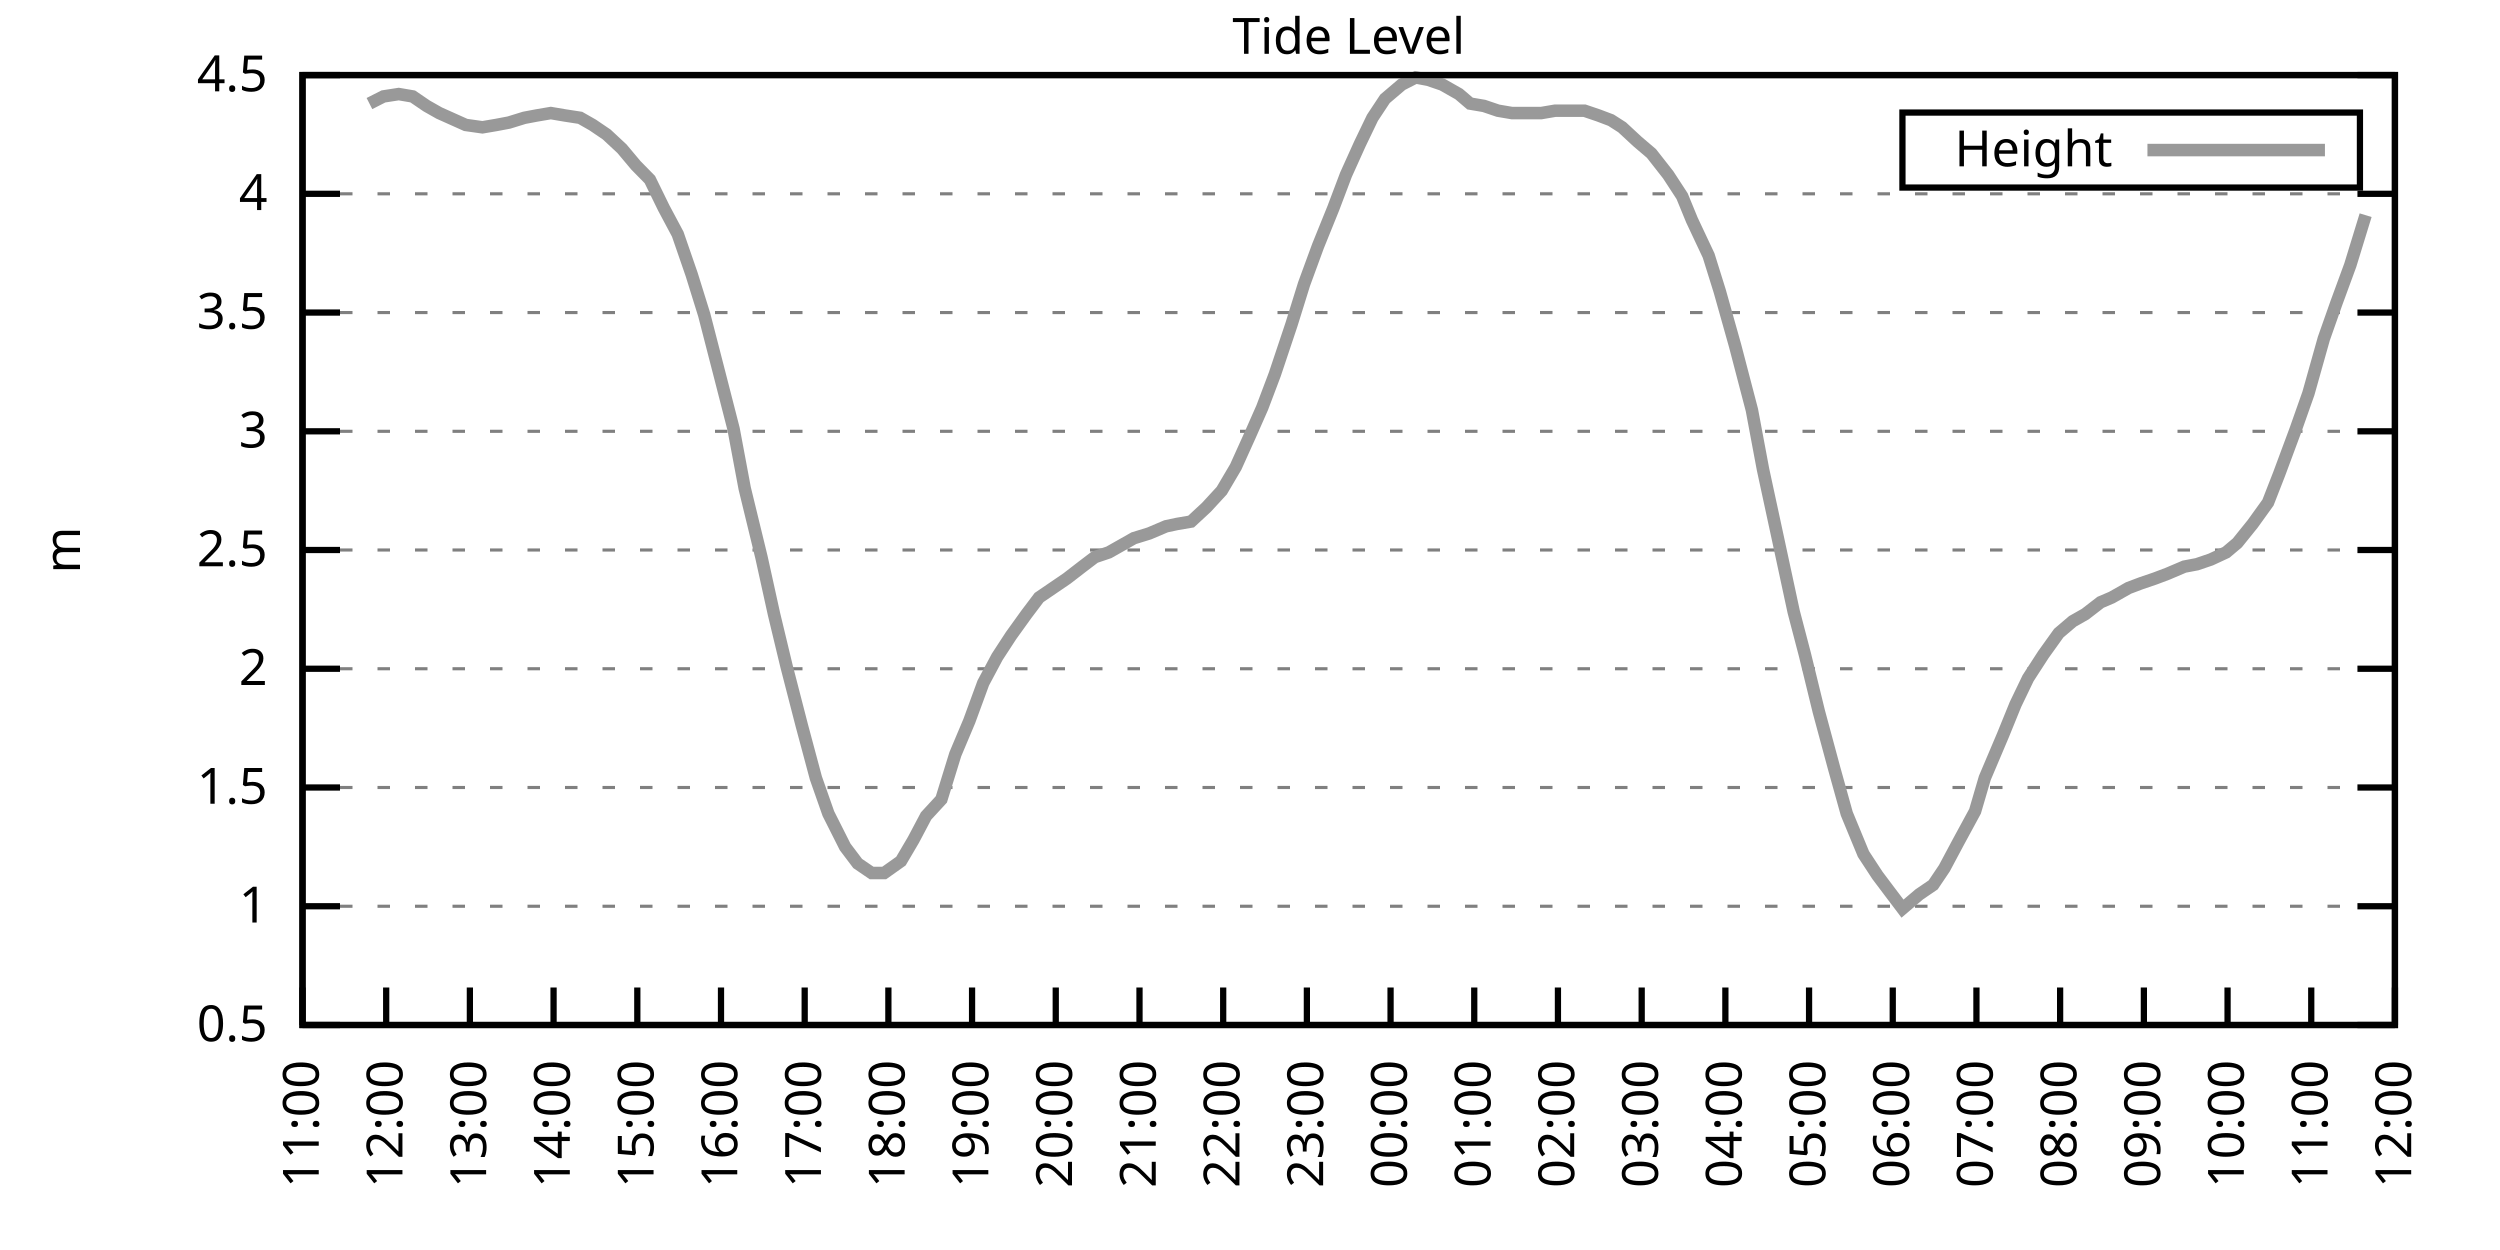
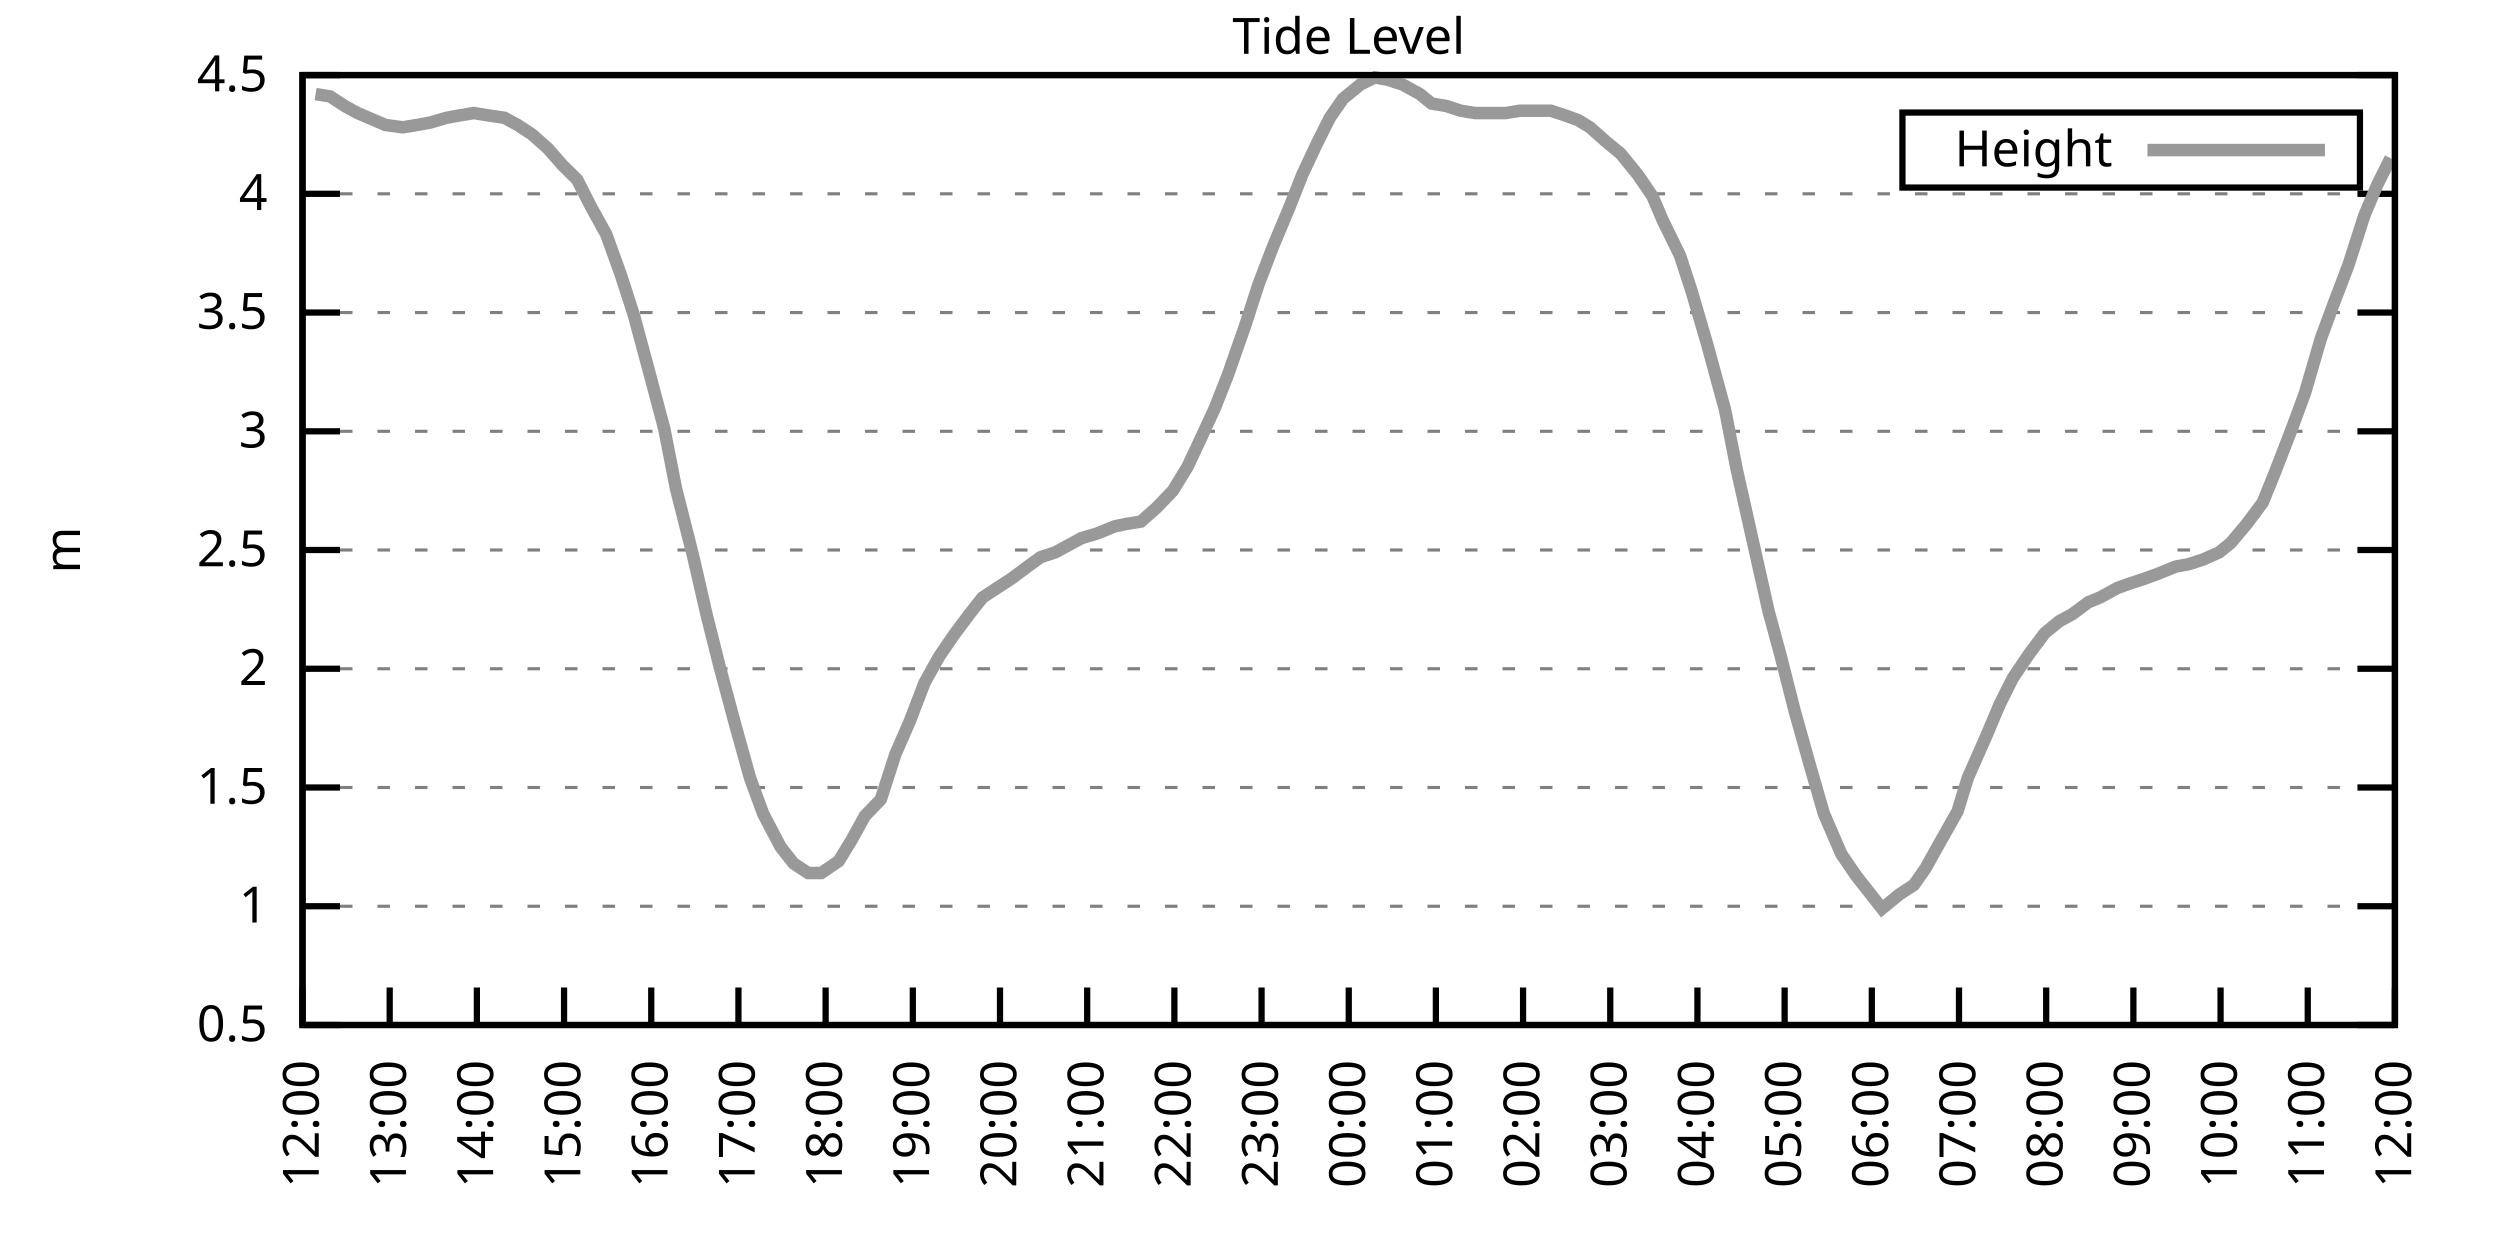
<svg xmlns="http://www.w3.org/2000/svg" xmlns:xlink="http://www.w3.org/1999/xlink" width="400" height="200" viewBox="0 0 400 200">
  <g id="gnuplot_canvas">
    <rect x="0" y="0" width="400" height="200" fill="none" />
    <defs>
      <circle id="gpDot" r="0.5" stroke-width="0.5" stroke="currentColor" />
      <path id="gpPt0" stroke-width="0.333" stroke="currentColor" d="M-1,0 h2 M0,-1 v2" />
      <path id="gpPt1" stroke-width="0.333" stroke="currentColor" d="M-1,-1 L1,1 M1,-1 L-1,1" />
      <path id="gpPt2" stroke-width="0.333" stroke="currentColor" d="M-1,0 L1,0 M0,-1 L0,1 M-1,-1 L1,1 M-1,1 L1,-1" />
      <rect id="gpPt3" stroke-width="0.333" stroke="currentColor" x="-1" y="-1" width="2" height="2" />
      <rect id="gpPt4" stroke-width="0.333" stroke="currentColor" fill="currentColor" x="-1" y="-1" width="2" height="2" />
      <circle id="gpPt5" stroke-width="0.333" stroke="currentColor" cx="0" cy="0" r="1" />
      <use xlink:href="#gpPt5" id="gpPt6" fill="currentColor" stroke="none" />
      <path id="gpPt7" stroke-width="0.333" stroke="currentColor" d="M0,-1.33 L-1.33,0.67 L1.33,0.67 z" />
      <use xlink:href="#gpPt7" id="gpPt8" fill="currentColor" stroke="none" />
      <use xlink:href="#gpPt7" id="gpPt9" stroke="currentColor" transform="rotate(180)" />
      <use xlink:href="#gpPt9" id="gpPt10" fill="currentColor" stroke="none" />
      <use xlink:href="#gpPt3" id="gpPt11" stroke="currentColor" transform="rotate(45)" />
      <use xlink:href="#gpPt11" id="gpPt12" fill="currentColor" stroke="none" />
      <path id="gpPt13" stroke-width="0.333" stroke="currentColor" d="M0,1.330 L1.265,0.411 L0.782,-1.067 L-0.782,-1.076 L-1.265,0.411 z" />
      <use xlink:href="#gpPt13" id="gpPt14" fill="currentColor" stroke="none" />
      <filter id="textbox" filterUnits="objectBoundingBox" x="0" y="0" height="1" width="1">
        <feFlood flood-color="white" flood-opacity="1" result="bgnd" />
        <feComposite in="SourceGraphic" in2="bgnd" operator="atop" />
      </filter>
      <filter id="greybox" filterUnits="objectBoundingBox" x="0" y="0" height="1" width="1">
        <feFlood flood-color="lightgrey" flood-opacity="1" result="grey" />
        <feComposite in="SourceGraphic" in2="grey" operator="atop" />
      </filter>
    </defs>
    <g fill="none" color="white" stroke="currentColor" stroke-width="1.00" stroke-linecap="butt" stroke-linejoin="miter">
</g>
    <g fill="none" color="black" stroke="currentColor" stroke-width="1.00" stroke-linecap="butt" stroke-linejoin="miter">
      <g stroke="none" shape-rendering="crispEdges">
        <polygon fill="rgb(255, 255, 255)" points="48.40,164.00 383.18,164.00 383.18,12.02 48.40,12.02 " />
      </g>
    </g>
    <g fill="none" color="black" stroke="currentColor" stroke-width="1.00" stroke-linecap="butt" stroke-linejoin="miter">
</g>
    <g fill="none" color="black" stroke="black" stroke-width="0.50" stroke-linecap="butt" stroke-linejoin="miter">
</g>
    <g fill="none" color="gray" stroke="currentColor" stroke-width="0.50" stroke-linecap="butt" stroke-linejoin="miter">
      <path stroke="gray" stroke-dasharray="2,4" class="gridline" d="M48.40,164.00 L383.19,164.00  " />
    </g>
    <g fill="none" color="gray" stroke="gray" stroke-width="1.00" stroke-linecap="butt" stroke-linejoin="miter">
</g>
    <g fill="none" color="black" stroke="currentColor" stroke-width="1.00" stroke-linecap="butt" stroke-linejoin="miter">
      <path stroke="black" d="M48.40,164.00 L54.40,164.00 M383.19,164.00 L377.19,164.00  " />
      <g transform="translate(42.80,166.60)" stroke="none" fill="black" font-family="Sans" font-size="8.00" text-anchor="end">
        <text>
          <tspan font-family="Sans"> 0.5</tspan>
        </text>
      </g>
    </g>
    <g fill="none" color="black" stroke="currentColor" stroke-width="1.00" stroke-linecap="butt" stroke-linejoin="miter">
</g>
    <g fill="none" color="black" stroke="black" stroke-width="0.50" stroke-linecap="butt" stroke-linejoin="miter">
</g>
    <g fill="none" color="gray" stroke="currentColor" stroke-width="0.50" stroke-linecap="butt" stroke-linejoin="miter">
      <path stroke="gray" stroke-dasharray="2,4" class="gridline" d="M48.40,145.00 L383.19,145.00  " />
    </g>
    <g fill="none" color="gray" stroke="gray" stroke-width="1.00" stroke-linecap="butt" stroke-linejoin="miter">
</g>
    <g fill="none" color="black" stroke="currentColor" stroke-width="1.00" stroke-linecap="butt" stroke-linejoin="miter">
      <path stroke="black" d="M48.40,145.00 L54.40,145.00 M383.19,145.00 L377.19,145.00  " />
      <g transform="translate(42.80,147.60)" stroke="none" fill="black" font-family="Sans" font-size="8.00" text-anchor="end">
        <text>
          <tspan font-family="Sans"> 1</tspan>
        </text>
      </g>
    </g>
    <g fill="none" color="black" stroke="currentColor" stroke-width="1.00" stroke-linecap="butt" stroke-linejoin="miter">
</g>
    <g fill="none" color="black" stroke="black" stroke-width="0.50" stroke-linecap="butt" stroke-linejoin="miter">
</g>
    <g fill="none" color="gray" stroke="currentColor" stroke-width="0.50" stroke-linecap="butt" stroke-linejoin="miter">
      <path stroke="gray" stroke-dasharray="2,4" class="gridline" d="M48.40,126.00 L383.19,126.00  " />
    </g>
    <g fill="none" color="gray" stroke="gray" stroke-width="1.00" stroke-linecap="butt" stroke-linejoin="miter">
</g>
    <g fill="none" color="black" stroke="currentColor" stroke-width="1.00" stroke-linecap="butt" stroke-linejoin="miter">
      <path stroke="black" d="M48.40,126.00 L54.40,126.00 M383.19,126.00 L377.19,126.00  " />
      <g transform="translate(42.80,128.60)" stroke="none" fill="black" font-family="Sans" font-size="8.00" text-anchor="end">
        <text>
          <tspan font-family="Sans"> 1.5</tspan>
        </text>
      </g>
    </g>
    <g fill="none" color="black" stroke="currentColor" stroke-width="1.00" stroke-linecap="butt" stroke-linejoin="miter">
</g>
    <g fill="none" color="black" stroke="black" stroke-width="0.50" stroke-linecap="butt" stroke-linejoin="miter">
</g>
    <g fill="none" color="gray" stroke="currentColor" stroke-width="0.50" stroke-linecap="butt" stroke-linejoin="miter">
      <path stroke="gray" stroke-dasharray="2,4" class="gridline" d="M48.40,107.00 L383.19,107.00  " />
    </g>
    <g fill="none" color="gray" stroke="gray" stroke-width="1.00" stroke-linecap="butt" stroke-linejoin="miter">
</g>
    <g fill="none" color="black" stroke="currentColor" stroke-width="1.00" stroke-linecap="butt" stroke-linejoin="miter">
      <path stroke="black" d="M48.40,107.00 L54.40,107.00 M383.19,107.00 L377.19,107.00  " />
      <g transform="translate(42.80,109.60)" stroke="none" fill="black" font-family="Sans" font-size="8.00" text-anchor="end">
        <text>
          <tspan font-family="Sans"> 2</tspan>
        </text>
      </g>
    </g>
    <g fill="none" color="black" stroke="currentColor" stroke-width="1.00" stroke-linecap="butt" stroke-linejoin="miter">
</g>
    <g fill="none" color="black" stroke="black" stroke-width="0.50" stroke-linecap="butt" stroke-linejoin="miter">
</g>
    <g fill="none" color="gray" stroke="currentColor" stroke-width="0.50" stroke-linecap="butt" stroke-linejoin="miter">
      <path stroke="gray" stroke-dasharray="2,4" class="gridline" d="M48.40,88.00 L383.19,88.00  " />
    </g>
    <g fill="none" color="gray" stroke="gray" stroke-width="1.00" stroke-linecap="butt" stroke-linejoin="miter">
</g>
    <g fill="none" color="black" stroke="currentColor" stroke-width="1.00" stroke-linecap="butt" stroke-linejoin="miter">
      <path stroke="black" d="M48.40,88.00 L54.40,88.00 M383.19,88.00 L377.19,88.00  " />
      <g transform="translate(42.80,90.60)" stroke="none" fill="black" font-family="Sans" font-size="8.00" text-anchor="end">
        <text>
          <tspan font-family="Sans"> 2.5</tspan>
        </text>
      </g>
    </g>
    <g fill="none" color="black" stroke="currentColor" stroke-width="1.00" stroke-linecap="butt" stroke-linejoin="miter">
</g>
    <g fill="none" color="black" stroke="black" stroke-width="0.50" stroke-linecap="butt" stroke-linejoin="miter">
</g>
    <g fill="none" color="gray" stroke="currentColor" stroke-width="0.50" stroke-linecap="butt" stroke-linejoin="miter">
      <path stroke="gray" stroke-dasharray="2,4" class="gridline" d="M48.40,69.01 L383.19,69.01  " />
    </g>
    <g fill="none" color="gray" stroke="gray" stroke-width="1.00" stroke-linecap="butt" stroke-linejoin="miter">
</g>
    <g fill="none" color="black" stroke="currentColor" stroke-width="1.00" stroke-linecap="butt" stroke-linejoin="miter">
      <path stroke="black" d="M48.40,69.01 L54.40,69.01 M383.19,69.01 L377.19,69.01  " />
      <g transform="translate(42.80,71.61)" stroke="none" fill="black" font-family="Sans" font-size="8.00" text-anchor="end">
        <text>
          <tspan font-family="Sans"> 3</tspan>
        </text>
      </g>
    </g>
    <g fill="none" color="black" stroke="currentColor" stroke-width="1.00" stroke-linecap="butt" stroke-linejoin="miter">
</g>
    <g fill="none" color="black" stroke="black" stroke-width="0.50" stroke-linecap="butt" stroke-linejoin="miter">
</g>
    <g fill="none" color="gray" stroke="currentColor" stroke-width="0.50" stroke-linecap="butt" stroke-linejoin="miter">
      <path stroke="gray" stroke-dasharray="2,4" class="gridline" d="M48.40,50.01 L383.19,50.01  " />
    </g>
    <g fill="none" color="gray" stroke="gray" stroke-width="1.00" stroke-linecap="butt" stroke-linejoin="miter">
</g>
    <g fill="none" color="black" stroke="currentColor" stroke-width="1.00" stroke-linecap="butt" stroke-linejoin="miter">
      <path stroke="black" d="M48.40,50.01 L54.40,50.01 M383.19,50.01 L377.19,50.01  " />
      <g transform="translate(42.80,52.61)" stroke="none" fill="black" font-family="Sans" font-size="8.00" text-anchor="end">
        <text>
          <tspan font-family="Sans"> 3.5</tspan>
        </text>
      </g>
    </g>
    <g fill="none" color="black" stroke="currentColor" stroke-width="1.00" stroke-linecap="butt" stroke-linejoin="miter">
</g>
    <g fill="none" color="black" stroke="black" stroke-width="0.50" stroke-linecap="butt" stroke-linejoin="miter">
</g>
    <g fill="none" color="gray" stroke="currentColor" stroke-width="0.50" stroke-linecap="butt" stroke-linejoin="miter">
      <path stroke="gray" stroke-dasharray="2,4" class="gridline" d="M48.40,31.01 L383.19,31.01  " />
    </g>
    <g fill="none" color="gray" stroke="gray" stroke-width="1.00" stroke-linecap="butt" stroke-linejoin="miter">
</g>
    <g fill="none" color="black" stroke="currentColor" stroke-width="1.00" stroke-linecap="butt" stroke-linejoin="miter">
      <path stroke="black" d="M48.40,31.01 L54.40,31.01 M383.19,31.01 L377.19,31.01  " />
      <g transform="translate(42.80,33.61)" stroke="none" fill="black" font-family="Sans" font-size="8.00" text-anchor="end">
        <text>
          <tspan font-family="Sans"> 4</tspan>
        </text>
      </g>
    </g>
    <g fill="none" color="black" stroke="currentColor" stroke-width="1.00" stroke-linecap="butt" stroke-linejoin="miter">
</g>
    <g fill="none" color="black" stroke="black" stroke-width="0.50" stroke-linecap="butt" stroke-linejoin="miter">
</g>
    <g fill="none" color="gray" stroke="currentColor" stroke-width="0.50" stroke-linecap="butt" stroke-linejoin="miter">
      <path stroke="gray" stroke-dasharray="2,4" class="gridline" d="M48.40,12.01 L383.19,12.01  " />
    </g>
    <g fill="none" color="gray" stroke="gray" stroke-width="1.00" stroke-linecap="butt" stroke-linejoin="miter">
</g>
    <g fill="none" color="black" stroke="currentColor" stroke-width="1.00" stroke-linecap="butt" stroke-linejoin="miter">
      <path stroke="black" d="M48.40,12.01 L54.40,12.01 M383.19,12.01 L377.19,12.01  " />
      <g transform="translate(42.80,14.61)" stroke="none" fill="black" font-family="Sans" font-size="8.00" text-anchor="end">
        <text>
          <tspan font-family="Sans"> 4.5</tspan>
        </text>
      </g>
    </g>
    <g fill="none" color="black" stroke="currentColor" stroke-width="1.00" stroke-linecap="butt" stroke-linejoin="miter">
      <path stroke="black" d="M48.40,164.00 L48.40,158.00  " />
      <g transform="translate(51.00,169.60) rotate(270.00)" stroke="none" fill="black" font-family="Sans" font-size="8.00" text-anchor="end">
        <text>
-           <tspan font-family="Sans">11:00</tspan>
-         </text>
-       </g>
-     </g>
-     <g fill="none" color="black" stroke="currentColor" stroke-width="1.00" stroke-linecap="butt" stroke-linejoin="miter">
-       <path stroke="black" d="M61.79,164.00 L61.79,158.00  " />
-       <g transform="translate(64.39,169.60) rotate(270.00)" stroke="none" fill="black" font-family="Sans" font-size="8.00" text-anchor="end">
-         <text>
          <tspan font-family="Sans">12:00</tspan>
        </text>
      </g>
    </g>
    <g fill="none" color="black" stroke="currentColor" stroke-width="1.00" stroke-linecap="butt" stroke-linejoin="miter">
-       <path stroke="black" d="M75.18,164.00 L75.18,158.00  " />
-       <g transform="translate(77.78,169.60) rotate(270.00)" stroke="none" fill="black" font-family="Sans" font-size="8.00" text-anchor="end">
+       <path stroke="black" d="M62.35,164.00 L62.35,158.00  " />
+       <g transform="translate(64.95,169.60) rotate(270.00)" stroke="none" fill="black" font-family="Sans" font-size="8.00" text-anchor="end">
        <text>
          <tspan font-family="Sans">13:00</tspan>
        </text>
      </g>
    </g>
    <g fill="none" color="black" stroke="currentColor" stroke-width="1.00" stroke-linecap="butt" stroke-linejoin="miter">
-       <path stroke="black" d="M88.57,164.00 L88.57,158.00  " />
-       <g transform="translate(91.17,169.60) rotate(270.00)" stroke="none" fill="black" font-family="Sans" font-size="8.00" text-anchor="end">
+       <path stroke="black" d="M76.30,164.00 L76.30,158.00  " />
+       <g transform="translate(78.90,169.60) rotate(270.00)" stroke="none" fill="black" font-family="Sans" font-size="8.00" text-anchor="end">
        <text>
          <tspan font-family="Sans">14:00</tspan>
        </text>
      </g>
    </g>
    <g fill="none" color="black" stroke="currentColor" stroke-width="1.00" stroke-linecap="butt" stroke-linejoin="miter">
-       <path stroke="black" d="M101.97,164.00 L101.97,158.00  " />
-       <g transform="translate(104.57,169.60) rotate(270.00)" stroke="none" fill="black" font-family="Sans" font-size="8.00" text-anchor="end">
+       <path stroke="black" d="M90.25,164.00 L90.25,158.00  " />
+       <g transform="translate(92.85,169.60) rotate(270.00)" stroke="none" fill="black" font-family="Sans" font-size="8.00" text-anchor="end">
        <text>
          <tspan font-family="Sans">15:00</tspan>
        </text>
      </g>
    </g>
    <g fill="none" color="black" stroke="currentColor" stroke-width="1.00" stroke-linecap="butt" stroke-linejoin="miter">
-       <path stroke="black" d="M115.36,164.00 L115.36,158.00  " />
-       <g transform="translate(117.96,169.60) rotate(270.00)" stroke="none" fill="black" font-family="Sans" font-size="8.00" text-anchor="end">
+       <path stroke="black" d="M104.20,164.00 L104.20,158.00  " />
+       <g transform="translate(106.80,169.60) rotate(270.00)" stroke="none" fill="black" font-family="Sans" font-size="8.00" text-anchor="end">
        <text>
          <tspan font-family="Sans">16:00</tspan>
        </text>
      </g>
    </g>
    <g fill="none" color="black" stroke="currentColor" stroke-width="1.00" stroke-linecap="butt" stroke-linejoin="miter">
-       <path stroke="black" d="M128.75,164.00 L128.75,158.00  " />
-       <g transform="translate(131.35,169.60) rotate(270.00)" stroke="none" fill="black" font-family="Sans" font-size="8.00" text-anchor="end">
+       <path stroke="black" d="M118.15,164.00 L118.15,158.00  " />
+       <g transform="translate(120.75,169.60) rotate(270.00)" stroke="none" fill="black" font-family="Sans" font-size="8.00" text-anchor="end">
        <text>
          <tspan font-family="Sans">17:00</tspan>
        </text>
      </g>
    </g>
    <g fill="none" color="black" stroke="currentColor" stroke-width="1.00" stroke-linecap="butt" stroke-linejoin="miter">
-       <path stroke="black" d="M142.14,164.00 L142.14,158.00  " />
-       <g transform="translate(144.74,169.60) rotate(270.00)" stroke="none" fill="black" font-family="Sans" font-size="8.00" text-anchor="end">
+       <path stroke="black" d="M132.10,164.00 L132.10,158.00  " />
+       <g transform="translate(134.70,169.60) rotate(270.00)" stroke="none" fill="black" font-family="Sans" font-size="8.00" text-anchor="end">
        <text>
          <tspan font-family="Sans">18:00</tspan>
        </text>
      </g>
    </g>
    <g fill="none" color="black" stroke="currentColor" stroke-width="1.00" stroke-linecap="butt" stroke-linejoin="miter">
-       <path stroke="black" d="M155.53,164.00 L155.53,158.00  " />
-       <g transform="translate(158.13,169.60) rotate(270.00)" stroke="none" fill="black" font-family="Sans" font-size="8.00" text-anchor="end">
+       <path stroke="black" d="M146.05,164.00 L146.05,158.00  " />
+       <g transform="translate(148.65,169.60) rotate(270.00)" stroke="none" fill="black" font-family="Sans" font-size="8.00" text-anchor="end">
        <text>
          <tspan font-family="Sans">19:00</tspan>
        </text>
      </g>
    </g>
    <g fill="none" color="black" stroke="currentColor" stroke-width="1.00" stroke-linecap="butt" stroke-linejoin="miter">
-       <path stroke="black" d="M168.92,164.00 L168.92,158.00  " />
-       <g transform="translate(171.52,169.60) rotate(270.00)" stroke="none" fill="black" font-family="Sans" font-size="8.00" text-anchor="end">
+       <path stroke="black" d="M160.00,164.00 L160.00,158.00  " />
+       <g transform="translate(162.60,169.60) rotate(270.00)" stroke="none" fill="black" font-family="Sans" font-size="8.00" text-anchor="end">
        <text>
          <tspan font-family="Sans">20:00</tspan>
        </text>
      </g>
    </g>
    <g fill="none" color="black" stroke="currentColor" stroke-width="1.00" stroke-linecap="butt" stroke-linejoin="miter">
-       <path stroke="black" d="M182.32,164.00 L182.32,158.00  " />
-       <g transform="translate(184.92,169.60) rotate(270.00)" stroke="none" fill="black" font-family="Sans" font-size="8.00" text-anchor="end">
+       <path stroke="black" d="M173.95,164.00 L173.95,158.00  " />
+       <g transform="translate(176.55,169.60) rotate(270.00)" stroke="none" fill="black" font-family="Sans" font-size="8.00" text-anchor="end">
        <text>
          <tspan font-family="Sans">21:00</tspan>
        </text>
      </g>
    </g>
    <g fill="none" color="black" stroke="currentColor" stroke-width="1.00" stroke-linecap="butt" stroke-linejoin="miter">
-       <path stroke="black" d="M195.71,164.00 L195.71,158.00  " />
-       <g transform="translate(198.31,169.60) rotate(270.00)" stroke="none" fill="black" font-family="Sans" font-size="8.00" text-anchor="end">
+       <path stroke="black" d="M187.90,164.00 L187.90,158.00  " />
+       <g transform="translate(190.50,169.60) rotate(270.00)" stroke="none" fill="black" font-family="Sans" font-size="8.00" text-anchor="end">
        <text>
          <tspan font-family="Sans">22:00</tspan>
        </text>
      </g>
    </g>
    <g fill="none" color="black" stroke="currentColor" stroke-width="1.00" stroke-linecap="butt" stroke-linejoin="miter">
-       <path stroke="black" d="M209.10,164.00 L209.10,158.00  " />
-       <g transform="translate(211.70,169.60) rotate(270.00)" stroke="none" fill="black" font-family="Sans" font-size="8.00" text-anchor="end">
+       <path stroke="black" d="M201.85,164.00 L201.85,158.00  " />
+       <g transform="translate(204.45,169.60) rotate(270.00)" stroke="none" fill="black" font-family="Sans" font-size="8.00" text-anchor="end">
        <text>
          <tspan font-family="Sans">23:00</tspan>
        </text>
      </g>
    </g>
    <g fill="none" color="black" stroke="currentColor" stroke-width="1.00" stroke-linecap="butt" stroke-linejoin="miter">
-       <path stroke="black" d="M222.49,164.00 L222.49,158.00  " />
-       <g transform="translate(225.09,169.60) rotate(270.00)" stroke="none" fill="black" font-family="Sans" font-size="8.00" text-anchor="end">
+       <path stroke="black" d="M215.80,164.00 L215.80,158.00  " />
+       <g transform="translate(218.40,169.60) rotate(270.00)" stroke="none" fill="black" font-family="Sans" font-size="8.00" text-anchor="end">
        <text>
          <tspan font-family="Sans">00:00</tspan>
        </text>
      </g>
    </g>
    <g fill="none" color="black" stroke="currentColor" stroke-width="1.00" stroke-linecap="butt" stroke-linejoin="miter">
-       <path stroke="black" d="M235.88,164.00 L235.88,158.00  " />
-       <g transform="translate(238.48,169.60) rotate(270.00)" stroke="none" fill="black" font-family="Sans" font-size="8.00" text-anchor="end">
+       <path stroke="black" d="M229.74,164.00 L229.74,158.00  " />
+       <g transform="translate(232.34,169.60) rotate(270.00)" stroke="none" fill="black" font-family="Sans" font-size="8.00" text-anchor="end">
        <text>
          <tspan font-family="Sans">01:00</tspan>
        </text>
      </g>
    </g>
    <g fill="none" color="black" stroke="currentColor" stroke-width="1.00" stroke-linecap="butt" stroke-linejoin="miter">
-       <path stroke="black" d="M249.27,164.00 L249.27,158.00  " />
-       <g transform="translate(251.87,169.60) rotate(270.00)" stroke="none" fill="black" font-family="Sans" font-size="8.00" text-anchor="end">
+       <path stroke="black" d="M243.69,164.00 L243.69,158.00  " />
+       <g transform="translate(246.29,169.60) rotate(270.00)" stroke="none" fill="black" font-family="Sans" font-size="8.00" text-anchor="end">
        <text>
          <tspan font-family="Sans">02:00</tspan>
        </text>
      </g>
    </g>
    <g fill="none" color="black" stroke="currentColor" stroke-width="1.00" stroke-linecap="butt" stroke-linejoin="miter">
-       <path stroke="black" d="M262.67,164.00 L262.67,158.00  " />
-       <g transform="translate(265.27,169.60) rotate(270.00)" stroke="none" fill="black" font-family="Sans" font-size="8.00" text-anchor="end">
+       <path stroke="black" d="M257.64,164.00 L257.64,158.00  " />
+       <g transform="translate(260.24,169.60) rotate(270.00)" stroke="none" fill="black" font-family="Sans" font-size="8.00" text-anchor="end">
        <text>
          <tspan font-family="Sans">03:00</tspan>
        </text>
      </g>
    </g>
    <g fill="none" color="black" stroke="currentColor" stroke-width="1.00" stroke-linecap="butt" stroke-linejoin="miter">
-       <path stroke="black" d="M276.06,164.00 L276.06,158.00  " />
-       <g transform="translate(278.66,169.60) rotate(270.00)" stroke="none" fill="black" font-family="Sans" font-size="8.00" text-anchor="end">
+       <path stroke="black" d="M271.59,164.00 L271.59,158.00  " />
+       <g transform="translate(274.19,169.60) rotate(270.00)" stroke="none" fill="black" font-family="Sans" font-size="8.00" text-anchor="end">
        <text>
          <tspan font-family="Sans">04:00</tspan>
        </text>
      </g>
    </g>
    <g fill="none" color="black" stroke="currentColor" stroke-width="1.00" stroke-linecap="butt" stroke-linejoin="miter">
-       <path stroke="black" d="M289.45,164.00 L289.45,158.00  " />
-       <g transform="translate(292.05,169.60) rotate(270.00)" stroke="none" fill="black" font-family="Sans" font-size="8.00" text-anchor="end">
+       <path stroke="black" d="M285.54,164.00 L285.54,158.00  " />
+       <g transform="translate(288.14,169.60) rotate(270.00)" stroke="none" fill="black" font-family="Sans" font-size="8.00" text-anchor="end">
        <text>
          <tspan font-family="Sans">05:00</tspan>
        </text>
      </g>
    </g>
    <g fill="none" color="black" stroke="currentColor" stroke-width="1.00" stroke-linecap="butt" stroke-linejoin="miter">
-       <path stroke="black" d="M302.84,164.00 L302.84,158.00  " />
-       <g transform="translate(305.44,169.60) rotate(270.00)" stroke="none" fill="black" font-family="Sans" font-size="8.00" text-anchor="end">
+       <path stroke="black" d="M299.49,164.00 L299.49,158.00  " />
+       <g transform="translate(302.09,169.60) rotate(270.00)" stroke="none" fill="black" font-family="Sans" font-size="8.00" text-anchor="end">
        <text>
          <tspan font-family="Sans">06:00</tspan>
        </text>
      </g>
    </g>
    <g fill="none" color="black" stroke="currentColor" stroke-width="1.00" stroke-linecap="butt" stroke-linejoin="miter">
-       <path stroke="black" d="M316.23,164.00 L316.23,158.00  " />
-       <g transform="translate(318.83,169.60) rotate(270.00)" stroke="none" fill="black" font-family="Sans" font-size="8.00" text-anchor="end">
+       <path stroke="black" d="M313.44,164.00 L313.44,158.00  " />
+       <g transform="translate(316.04,169.60) rotate(270.00)" stroke="none" fill="black" font-family="Sans" font-size="8.00" text-anchor="end">
        <text>
          <tspan font-family="Sans">07:00</tspan>
        </text>
      </g>
    </g>
    <g fill="none" color="black" stroke="currentColor" stroke-width="1.00" stroke-linecap="butt" stroke-linejoin="miter">
-       <path stroke="black" d="M329.62,164.00 L329.62,158.00  " />
-       <g transform="translate(332.22,169.60) rotate(270.00)" stroke="none" fill="black" font-family="Sans" font-size="8.00" text-anchor="end">
+       <path stroke="black" d="M327.39,164.00 L327.39,158.00  " />
+       <g transform="translate(329.99,169.60) rotate(270.00)" stroke="none" fill="black" font-family="Sans" font-size="8.00" text-anchor="end">
        <text>
          <tspan font-family="Sans">08:00</tspan>
        </text>
      </g>
    </g>
    <g fill="none" color="black" stroke="currentColor" stroke-width="1.00" stroke-linecap="butt" stroke-linejoin="miter">
-       <path stroke="black" d="M343.02,164.00 L343.02,158.00  " />
-       <g transform="translate(345.62,169.60) rotate(270.00)" stroke="none" fill="black" font-family="Sans" font-size="8.00" text-anchor="end">
+       <path stroke="black" d="M341.34,164.00 L341.34,158.00  " />
+       <g transform="translate(343.94,169.60) rotate(270.00)" stroke="none" fill="black" font-family="Sans" font-size="8.00" text-anchor="end">
        <text>
          <tspan font-family="Sans">09:00</tspan>
        </text>
      </g>
    </g>
    <g fill="none" color="black" stroke="currentColor" stroke-width="1.00" stroke-linecap="butt" stroke-linejoin="miter">
-       <path stroke="black" d="M356.41,164.00 L356.41,158.00  " />
-       <g transform="translate(359.01,169.60) rotate(270.00)" stroke="none" fill="black" font-family="Sans" font-size="8.00" text-anchor="end">
+       <path stroke="black" d="M355.29,164.00 L355.29,158.00  " />
+       <g transform="translate(357.89,169.60) rotate(270.00)" stroke="none" fill="black" font-family="Sans" font-size="8.00" text-anchor="end">
        <text>
          <tspan font-family="Sans">10:00</tspan>
        </text>
      </g>
    </g>
    <g fill="none" color="black" stroke="currentColor" stroke-width="1.00" stroke-linecap="butt" stroke-linejoin="miter">
-       <path stroke="black" d="M369.80,164.00 L369.80,158.00  " />
-       <g transform="translate(372.40,169.60) rotate(270.00)" stroke="none" fill="black" font-family="Sans" font-size="8.00" text-anchor="end">
+       <path stroke="black" d="M369.24,164.00 L369.24,158.00  " />
+       <g transform="translate(371.84,169.60) rotate(270.00)" stroke="none" fill="black" font-family="Sans" font-size="8.00" text-anchor="end">
        <text>
          <tspan font-family="Sans">11:00</tspan>
        </text>
      </g>
    </g>
    <g fill="none" color="black" stroke="currentColor" stroke-width="1.00" stroke-linecap="butt" stroke-linejoin="miter">
      <path stroke="black" d="M383.19,164.00 L383.19,158.00  " />
      <g transform="translate(385.79,169.60) rotate(270.00)" stroke="none" fill="black" font-family="Sans" font-size="8.00" text-anchor="end">
        <text>
          <tspan font-family="Sans">12:00</tspan>
        </text>
      </g>
    </g>
    <g fill="none" color="black" stroke="currentColor" stroke-width="1.00" stroke-linecap="butt" stroke-linejoin="miter">
</g>
    <g fill="none" color="black" stroke="currentColor" stroke-width="1.00" stroke-linecap="butt" stroke-linejoin="miter">
      <path stroke="black" d="M48.40,12.01 L48.40,164.00 L383.19,164.00 L383.19,12.01 L48.40,12.01 Z  " />
    </g>
    <g fill="none" color="black" stroke="currentColor" stroke-width="1.00" stroke-linecap="butt" stroke-linejoin="miter">
</g>
    <g fill="none" color="black" stroke="currentColor" stroke-width="1.00" stroke-linecap="butt" stroke-linejoin="miter">
      <path stroke="black" d="M304.39,30.01 L304.39,18.01 L377.59,18.01 L377.59,30.01 L304.39,30.01 Z  " />
    </g>
    <g id="Tide_level_plot_1">
      <g fill="none" color="white" stroke="black" stroke-width="2.00" stroke-linecap="butt" stroke-linejoin="miter">
</g>
      <g fill="none" color="black" stroke="currentColor" stroke-width="2.00" stroke-linecap="butt" stroke-linejoin="miter">
        <g transform="translate(337.99,26.61)" stroke="none" fill="black" font-family="Sans" font-size="8.00" text-anchor="end">
          <text>
            <tspan font-family="Sans">Height</tspan>
          </text>
        </g>
      </g>
      <g fill="none" color="black" stroke="currentColor" stroke-width="2.00" stroke-linecap="butt" stroke-linejoin="miter">
-         <path stroke="rgb(153, 153, 153)" d="M343.59,24.01 L371.99,24.01 M59.11,16.57 L61.35,15.43 L63.80,15.05 L66.03,15.43 L68.26,16.95 L70.27,18.09   L74.51,19.99 L77.19,20.37 L79.42,19.99 L81.43,19.61 L83.89,18.85 L85.90,18.47 L88.13,18.09 L90.36,18.47   L92.82,18.85 L94.82,19.99 L97.06,21.51 L99.51,23.79 L101.74,26.45 L103.98,28.73 L106.21,33.29 L108.44,37.47   L110.67,43.93 L112.68,50.39 L115.13,59.89 L117.37,68.63 L119.15,78.13 L121.83,89.14 L123.84,98.26 L125.85,106.62   L128.30,116.12 L130.54,124.48 L132.54,130.18 L135.22,135.50 L137.23,138.16 L139.46,139.68 L141.47,139.68 L144.15,137.78   L146.16,134.36 L148.17,130.56 L150.62,127.90 L152.85,120.68 L155.09,115.36 L157.32,109.28 L159.55,105.10 L161.78,101.68   L164.24,98.26 L166.25,95.60 L168.48,94.08 L170.71,92.56 L173.17,90.66 L175.17,89.14 L177.41,88.38 L179.41,87.25   L181.42,86.11 L183.88,85.35 L186.56,84.21 L188.34,83.83 L190.57,83.45 L193.03,81.17 L195.48,78.51 L197.72,74.71   L199.95,69.77 L201.96,65.21 L203.97,59.89 L206.64,51.91 L208.65,45.45 L210.88,39.37 L213.34,33.29 L215.35,27.97   L217.58,23.03 L219.59,18.85 L221.60,15.81 L224.28,13.53 L226.51,12.39 L228.52,12.77 L230.75,13.53 L233.43,15.05   L235.21,16.57 L237.44,16.95 L239.68,17.71 L241.91,18.09 L244.14,18.09 L246.60,18.09 L248.83,17.71 L250.61,17.71   L253.51,17.71 L255.75,18.47 L257.76,19.23 L259.54,20.37 L262.00,22.65 L264.23,24.55 L266.91,27.97 L269.14,31.39   L270.70,35.19 L273.38,40.89 L275.16,46.59 L277.62,55.33 L280.30,65.59 L282.08,75.09 L284.54,86.49 L286.99,97.88   L288.78,104.72 L291.01,113.84 L293.47,122.96 L295.48,130.18 L298.15,136.64 L300.39,140.06 L302.39,142.72 L304.40,145.38   L307.08,143.10 L309.31,141.58 L311.10,138.92 L313.33,134.74 L316.01,129.80 L317.57,124.48 L320.47,117.64 L322.48,112.70   L324.49,108.52 L326.95,104.72 L329.40,101.30 L331.63,99.40 L333.64,98.26 L336.10,96.36 L337.88,95.60 L340.56,94.08   L342.57,93.32 L344.80,92.56 L346.81,91.80 L349.49,90.66 L351.50,90.28 L353.73,89.52 L356.18,88.38 L357.97,86.87   L360.42,83.83 L362.88,80.41 L364.66,75.85 L367.34,68.63 L369.35,62.93 L371.81,54.19 L373.82,48.49 L376.05,42.41   L378.50,34.43  " />
+         <path stroke="rgb(153, 153, 153)" d="M343.59,24.01 L371.99,24.01 M50.49,15.05 L52.82,15.43 L55.14,16.95 L57.23,18.09 L61.65,19.99 L64.44,20.37   L66.77,19.99 L68.86,19.61 L71.42,18.85 L73.51,18.47 L75.83,18.09 L78.16,18.47 L80.72,18.85 L82.81,19.99   L85.13,21.51 L87.69,23.79 L90.02,26.45 L92.34,28.73 L94.67,33.29 L96.99,37.47 L99.32,43.93 L101.41,50.39   L103.97,59.89 L106.29,68.63 L108.15,78.13 L110.94,89.14 L113.03,98.26 L115.13,106.62 L117.68,116.12 L120.01,124.48   L122.10,130.18 L124.89,135.50 L126.98,138.16 L129.31,139.68 L131.40,139.68 L134.19,137.78 L136.28,134.36 L138.37,130.56   L140.93,127.90 L143.26,120.68 L145.58,115.36 L147.91,109.28 L150.23,105.10 L152.56,101.68 L155.11,98.26 L157.21,95.60   L159.53,94.08 L161.86,92.56 L164.41,90.66 L166.51,89.14 L168.83,88.38 L170.92,87.25 L173.02,86.11 L175.57,85.35   L178.36,84.21 L180.22,83.83 L182.55,83.45 L185.11,81.17 L187.66,78.51 L189.99,74.71 L192.31,69.77 L194.41,65.21   L196.50,59.89 L199.29,51.91 L201.38,45.45 L203.71,39.37 L206.26,33.29 L208.36,27.97 L210.68,23.03 L212.77,18.85   L214.87,15.81 L217.65,13.53 L219.98,12.39 L222.07,12.77 L224.40,13.53 L227.19,15.05 L229.05,16.57 L231.37,16.95   L233.70,17.71 L236.02,18.09 L238.35,18.09 L240.90,18.09 L243.23,17.71 L245.09,17.71 L248.11,17.71 L250.44,18.47   L252.53,19.23 L254.39,20.37 L256.95,22.65 L259.27,24.55 L262.06,27.97 L264.39,31.39 L266.01,35.19 L268.80,40.89   L270.66,46.59 L273.22,55.33 L276.01,65.59 L277.87,75.09 L280.43,86.49 L282.99,97.88 L284.85,104.72 L287.17,113.84   L289.73,122.96 L291.82,130.18 L294.61,136.64 L296.94,140.06 L299.03,142.72 L301.12,145.38 L303.91,143.10 L306.23,141.58   L308.09,138.92 L310.42,134.74 L313.21,129.80 L314.84,124.48 L317.86,117.64 L319.95,112.70 L322.04,108.52 L324.60,104.72   L327.16,101.30 L329.48,99.40 L331.58,98.26 L334.13,96.36 L335.99,95.60 L338.78,94.08 L340.88,93.32 L343.20,92.56   L345.29,91.80 L348.08,90.66 L350.18,90.28 L352.50,89.52 L355.06,88.38 L356.92,86.87 L359.48,83.83 L362.03,80.41   L363.89,75.85 L366.68,68.63 L368.78,62.93 L371.33,54.19 L373.43,48.49 L375.75,42.41 L378.31,34.43 L380.40,29.49   L382.49,25.31  " />
      </g>
    </g>
    <g fill="none" color="black" stroke="currentColor" stroke-width="2.00" stroke-linecap="butt" stroke-linejoin="miter">
</g>
    <g fill="none" color="black" stroke="black" stroke-width="1.00" stroke-linecap="butt" stroke-linejoin="miter">
</g>
    <g fill="none" color="black" stroke="currentColor" stroke-width="1.00" stroke-linecap="butt" stroke-linejoin="miter">
      <path stroke="black" d="M48.40,12.01 L48.40,164.00 L383.19,164.00 L383.19,12.01 L48.40,12.01 Z  " />
      <g transform="translate(12.80,88.01) rotate(270.00)" stroke="none" fill="black" font-family="Sans" font-size="8.00" text-anchor="middle">
        <text>
          <tspan font-family="Sans">m</tspan>
        </text>
      </g>
    </g>
    <g fill="none" color="black" stroke="currentColor" stroke-width="1.00" stroke-linecap="butt" stroke-linejoin="miter">
</g>
    <g fill="none" color="black" stroke="currentColor" stroke-width="1.00" stroke-linecap="butt" stroke-linejoin="miter">
      <g transform="translate(215.79,8.61)" stroke="none" fill="black" font-family="Sans" font-size="8.00" text-anchor="middle">
        <text>
          <tspan font-family="Sans">Tide Level</tspan>
        </text>
      </g>
    </g>
    <g fill="none" color="black" stroke="currentColor" stroke-width="1.00" stroke-linecap="butt" stroke-linejoin="miter">
</g>
  </g>
</svg>
